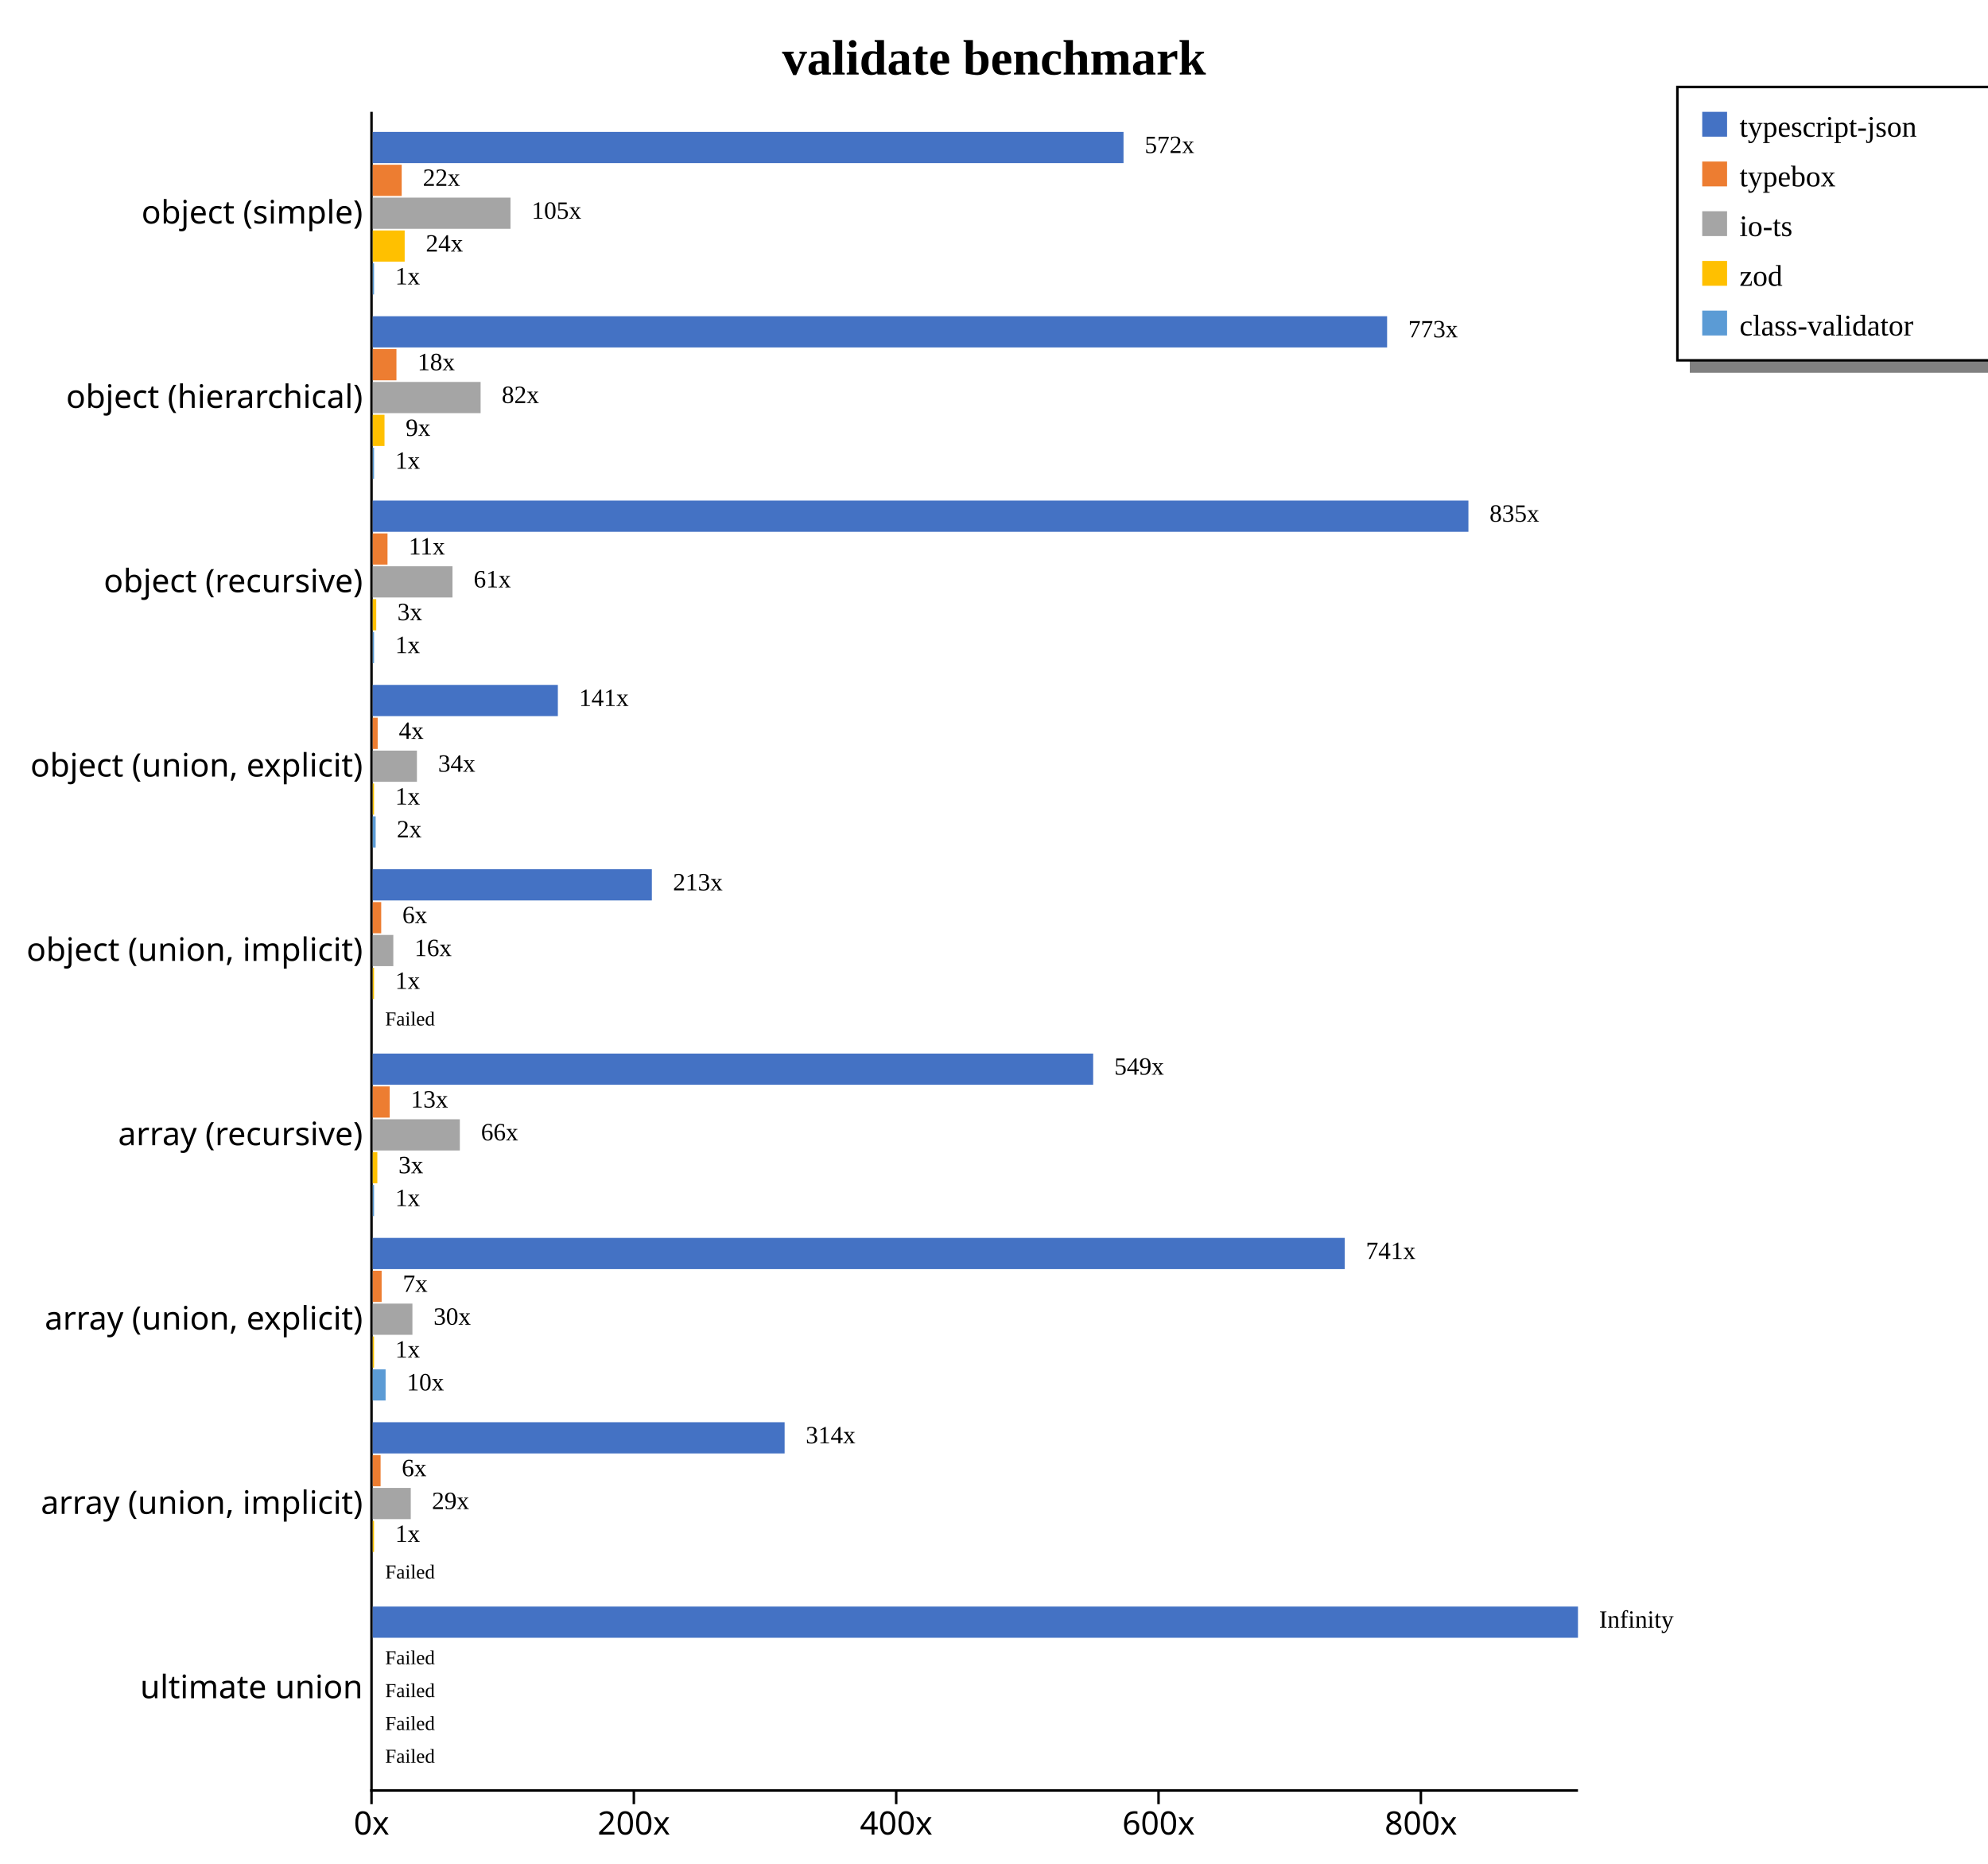
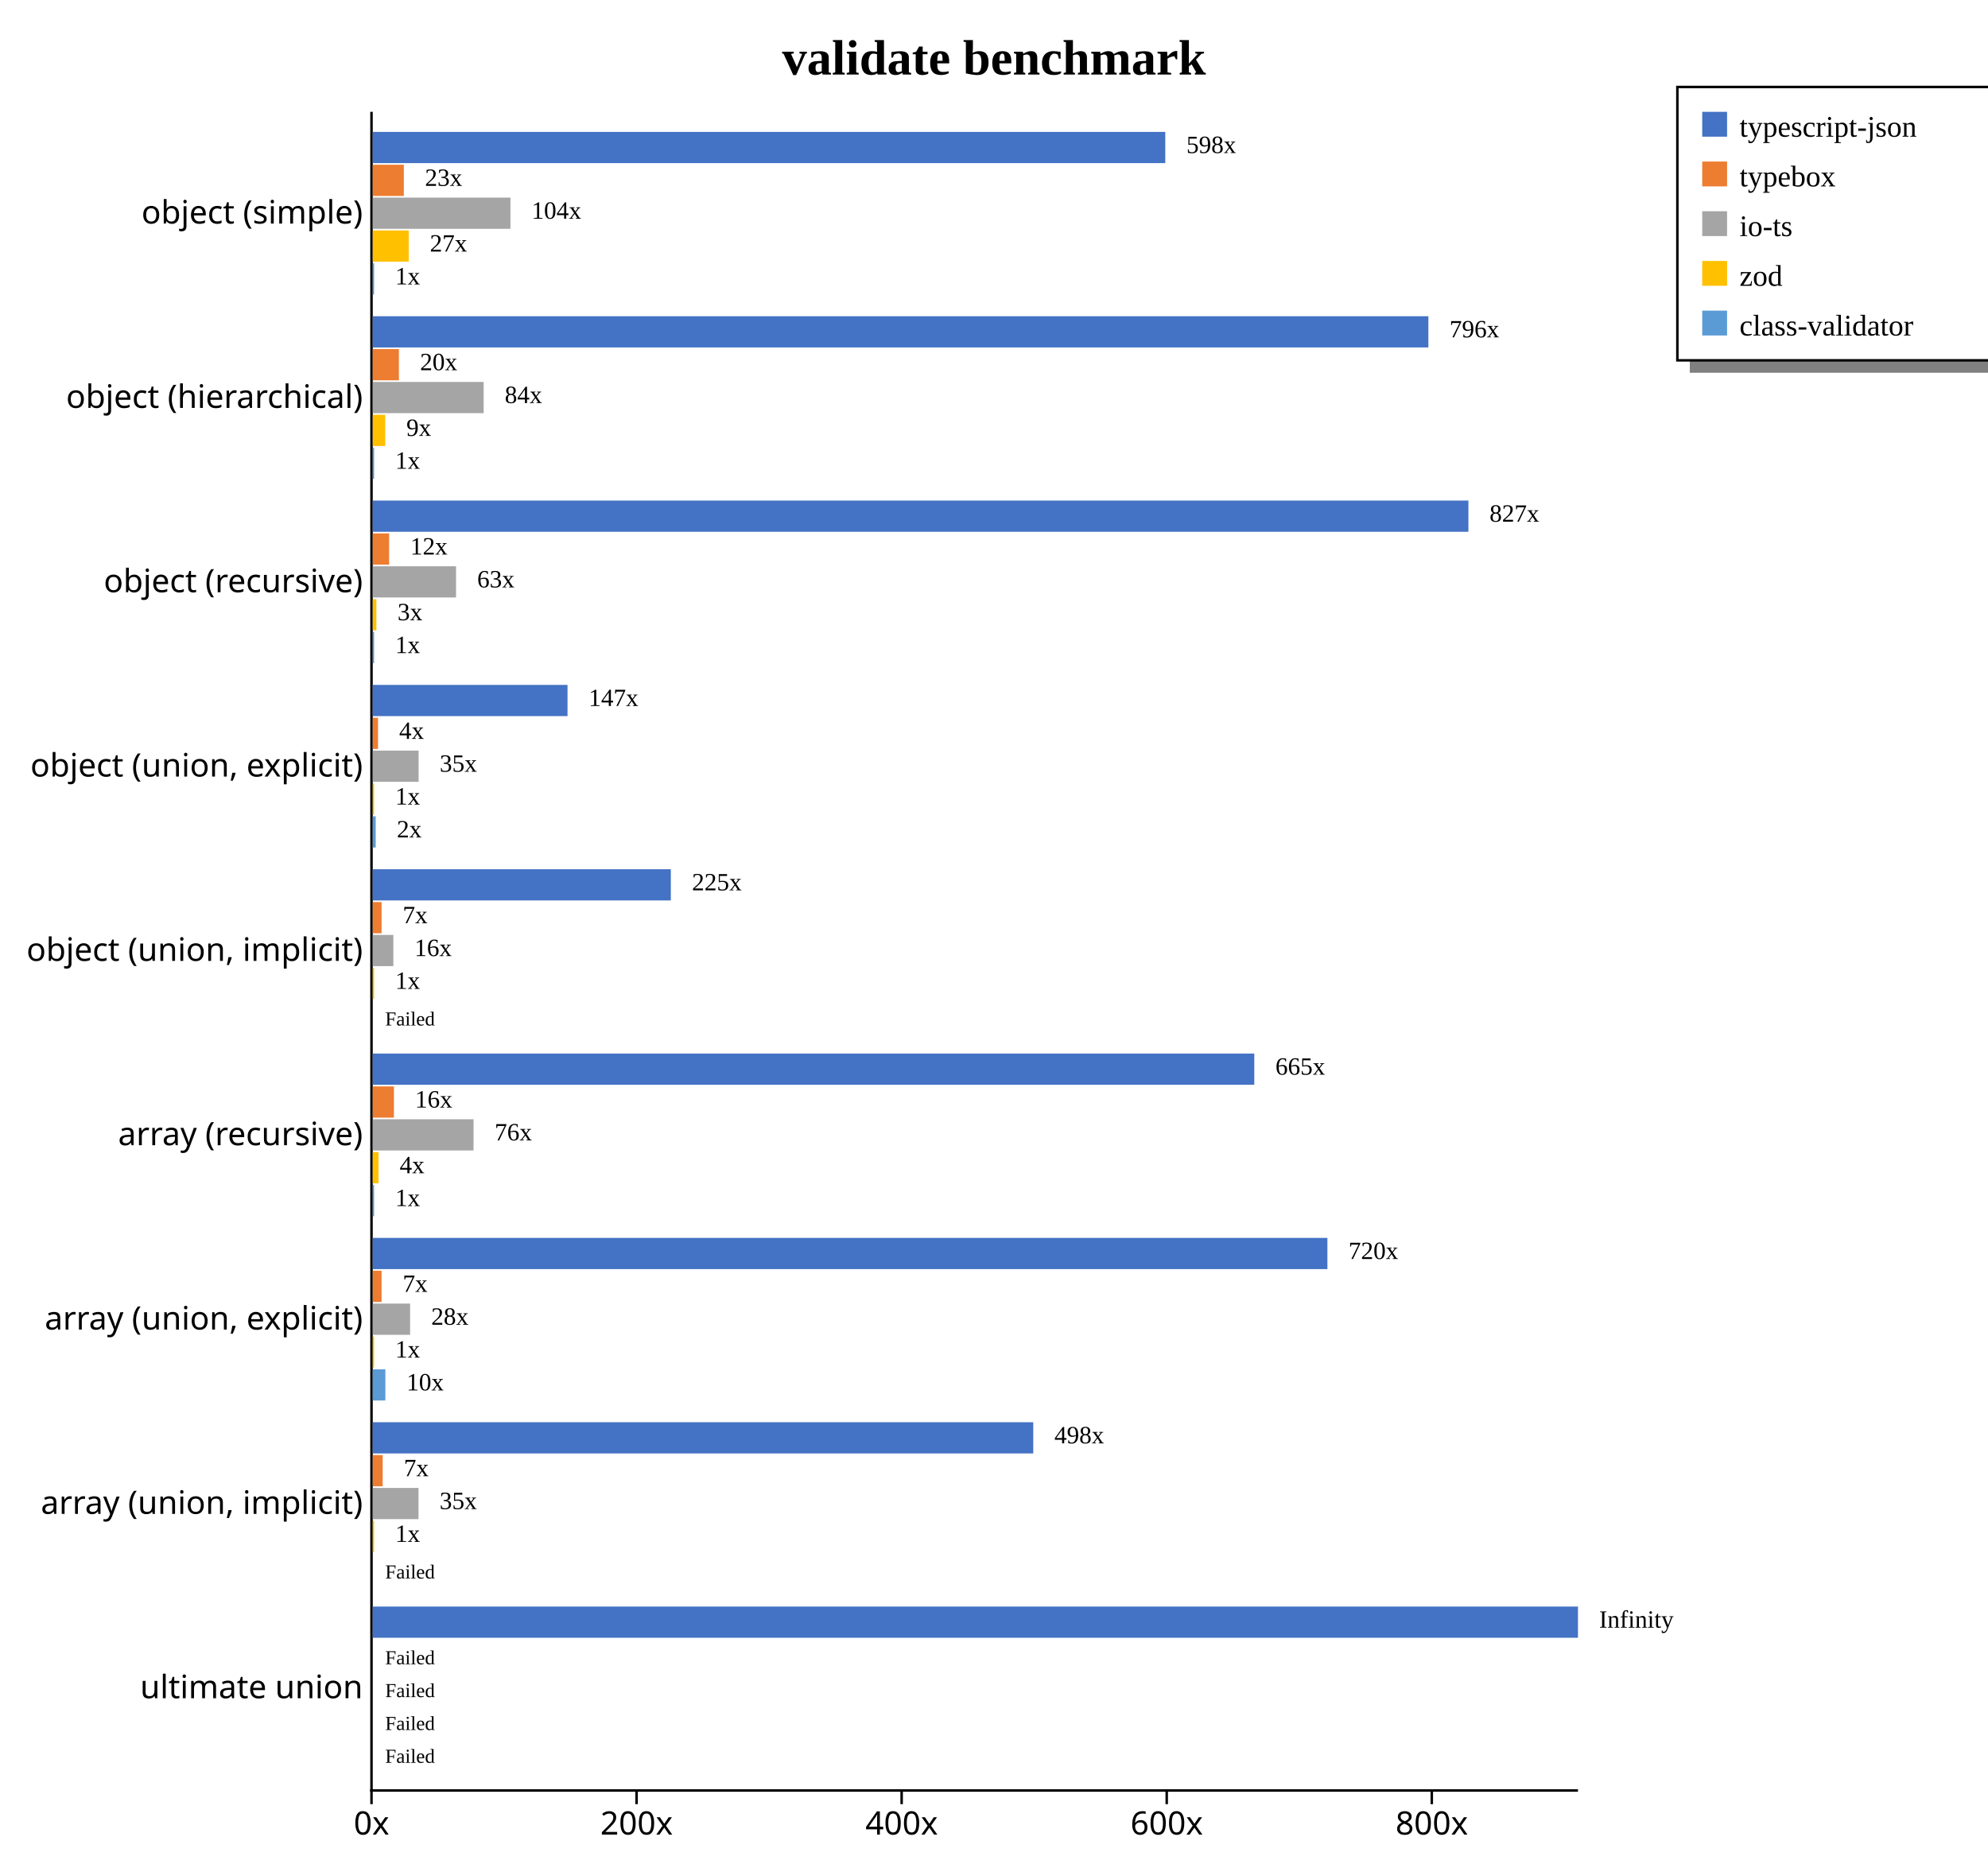
<svg xmlns="http://www.w3.org/2000/svg" width="800" height="750" style="background-color: white;">
  <g class="y axis" transform="translate(149,45)" fill="none" font-size="10" font-family="sans-serif" text-anchor="end" style="font-size: 13px;">
    <path class="domain" stroke="#000" d="M0,0.5H0.5V675.5H0" />
    <g class="tick" opacity="1" transform="translate(0,40.7967)" style="font-size: 13px;">
      <line stroke="#000" x2="0" />
      <text fill="#000" x="-3" dy="0.32em">object (simple)    </text>
    </g>
    <g class="tick" opacity="1" transform="translate(0,114.9725)" style="font-size: 13px;">
      <line stroke="#000" x2="0" />
      <text fill="#000" x="-3" dy="0.32em">object (hierarchical)    </text>
    </g>
    <g class="tick" opacity="1" transform="translate(0,189.1484)" style="font-size: 13px;">
      <line stroke="#000" x2="0" />
      <text fill="#000" x="-3" dy="0.32em">object (recursive)    </text>
    </g>
    <g class="tick" opacity="1" transform="translate(0,263.3242)" style="font-size: 13px;">
      <line stroke="#000" x2="0" />
      <text fill="#000" x="-3" dy="0.32em">object (union, explicit)    </text>
    </g>
    <g class="tick" opacity="1" transform="translate(0,337.5)" style="font-size: 13px;">
      <line stroke="#000" x2="0" />
      <text fill="#000" x="-3" dy="0.32em">object (union, implicit)    </text>
    </g>
    <g class="tick" opacity="1" transform="translate(0,411.6758)" style="font-size: 13px;">
      <line stroke="#000" x2="0" />
      <text fill="#000" x="-3" dy="0.32em">array (recursive)    </text>
    </g>
    <g class="tick" opacity="1" transform="translate(0,485.8516)" style="font-size: 13px;">
      <line stroke="#000" x2="0" />
      <text fill="#000" x="-3" dy="0.32em">array (union, explicit)    </text>
    </g>
    <g class="tick" opacity="1" transform="translate(0,560.0275)" style="font-size: 13px;">
      <line stroke="#000" x2="0" />
      <text fill="#000" x="-3" dy="0.32em">array (union, implicit)    </text>
    </g>
    <g class="tick" opacity="1" transform="translate(0,634.2033)" style="font-size: 13px;">
      <line stroke="#000" x2="0" />
      <text fill="#000" x="-3" dy="0.32em">ultimate union    </text>
    </g>
  </g>
  <g class="x axis" transform="translate(149,720)" fill="none" font-size="10" font-family="sans-serif" text-anchor="middle" style="font-size: 13px;">
    <path class="domain" stroke="#000" d="M0.5,0V0.5H485.5V0" />
    <g class="tick" opacity="1" transform="translate(0.5,0)" style="font-size: 13px;">
      <line stroke="#000" y2="6" />
      <text fill="#000" y="9" dy="0.71em">0x</text>
    </g>
-     <g class="tick" opacity="1" transform="translate(106.0703,0)" style="font-size: 13px;">
+     <g class="tick" opacity="1" transform="translate(107.1684,0)" style="font-size: 13px;">
      <line stroke="#000" y2="6" />
      <text fill="#000" y="9" dy="0.71em">200x</text>
    </g>
-     <g class="tick" opacity="1" transform="translate(211.6406,0)" style="font-size: 13px;">
+     <g class="tick" opacity="1" transform="translate(213.8368,0)" style="font-size: 13px;">
      <line stroke="#000" y2="6" />
      <text fill="#000" y="9" dy="0.71em">400x</text>
    </g>
-     <g class="tick" opacity="1" transform="translate(317.2109,0)" style="font-size: 13px;">
+     <g class="tick" opacity="1" transform="translate(320.5052,0)" style="font-size: 13px;">
      <line stroke="#000" y2="6" />
      <text fill="#000" y="9" dy="0.71em">600x</text>
    </g>
-     <g class="tick" opacity="1" transform="translate(422.7812,0)" style="font-size: 13px;">
+     <g class="tick" opacity="1" transform="translate(427.1736,0)" style="font-size: 13px;">
      <line stroke="#000" y2="6" />
      <text fill="#000" y="9" dy="0.71em">800x</text>
    </g>
  </g>
  <text transform="translate(400, 30)" style="text-anchor: middle; font-size: 20px; font-weight: bold;">validate benchmark</text>
  <rect x="680" y="145" width="200" height="5" fill="gray" />
  <rect x="675" y="35" width="200" height="110" fill="none" stroke="black" />
  <rect x="685" y="45" width="10" height="10" style="fill: #4472c4;" />
  <text x="700" y="55" style="font-size: 12px;">typescript-json</text>
  <rect x="685" y="65" width="10" height="10" style="fill: #ed7d31;" />
  <text x="700" y="75" style="font-size: 12px;">typebox</text>
  <rect x="685" y="85" width="10" height="10" style="fill: #a5a5a5;" />
  <text x="700" y="95" style="font-size: 12px;">io-ts</text>
  <rect x="685" y="105" width="10" height="10" style="fill: #ffc000;" />
  <text x="700" y="115" style="font-size: 12px;">zod</text>
  <rect x="685" y="125" width="10" height="10" style="fill: #5b9bd5;" />
  <text x="700" y="135" style="font-size: 12px;">class-validator</text>
  <g style="font-size: 13px;">
    <g style="font-size: 13px;">
-       <rect x="150" y="53.079" width="302.121" height="12.558" fill="#4472c4" />
-       <rect x="150" y="66.298" width="11.652" height="12.558" fill="#ed7d31" />
-       <rect x="150" y="79.517" width="55.43" height="12.558" fill="#a5a5a5" />
-       <rect x="150" y="92.737" width="12.848" height="12.558" fill="#ffc000" />
-       <rect x="150" y="105.956" width="0.528" height="12.558" fill="#5b9bd5" />
-       <text class="label" x="460.621" y="61.579" font-size="10px">572x</text>
-       <text class="label" x="170.152" y="74.798" font-size="10px">22x</text>
-       <text class="label" x="213.93" y="88.017" font-size="10px">105x</text>
-       <text class="label" x="171.348" y="101.237" font-size="10px">24x</text>
-       <text class="label" x="159.028" y="114.456" font-size="10px">1x</text>
-       <text class="label" x="457.121" y="63.079" font-size="8px" />
-       <text class="label" x="166.652" y="76.298" font-size="8px" />
-       <text class="label" x="210.43" y="89.517" font-size="8px" />
-       <text class="label" x="167.848" y="102.737" font-size="8px" />
-       <text class="label" x="155.528" y="115.956" font-size="8px" />
-     </g>
-     <g style="font-size: 13px;">
-       <rect x="150" y="127.254" width="408.191" height="12.558" fill="#4472c4" />
-       <rect x="150" y="140.474" width="9.535" height="12.558" fill="#ed7d31" />
-       <rect x="150" y="153.693" width="43.407" height="12.558" fill="#a5a5a5" />
-       <rect x="150" y="166.913" width="4.731" height="12.558" fill="#ffc000" />
-       <rect x="150" y="180.132" width="0.528" height="12.558" fill="#5b9bd5" />
-       <text class="label" x="566.691" y="135.754" font-size="10px">773x</text>
-       <text class="label" x="168.035" y="148.974" font-size="10px">18x</text>
-       <text class="label" x="201.907" y="162.193" font-size="10px">82x</text>
-       <text class="label" x="163.231" y="175.413" font-size="10px">9x</text>
-       <text class="label" x="159.028" y="188.632" font-size="10px">1x</text>
-       <text class="label" x="563.191" y="137.254" font-size="8px" />
-       <text class="label" x="164.535" y="150.474" font-size="8px" />
-       <text class="label" x="198.407" y="163.693" font-size="8px" />
-       <text class="label" x="159.731" y="176.913" font-size="8px" />
-       <text class="label" x="155.528" y="190.132" font-size="8px" />
+       <rect x="150" y="53.079" width="318.925" height="12.558" fill="#4472c4" />
+       <rect x="150" y="66.298" width="12.513" height="12.558" fill="#ed7d31" />
+       <rect x="150" y="79.517" width="55.411" height="12.558" fill="#a5a5a5" />
+       <rect x="150" y="92.737" width="14.472" height="12.558" fill="#ffc000" />
+       <rect x="150" y="105.956" width="0.533" height="12.558" fill="#5b9bd5" />
+       <text class="label" x="477.425" y="61.579" font-size="10px">598x</text>
+       <text class="label" x="171.013" y="74.798" font-size="10px">23x</text>
+       <text class="label" x="213.911" y="88.017" font-size="10px">104x</text>
+       <text class="label" x="172.972" y="101.237" font-size="10px">27x</text>
+       <text class="label" x="159.033" y="114.456" font-size="10px">1x</text>
+       <text class="label" x="473.925" y="63.079" font-size="8px" />
+       <text class="label" x="167.513" y="76.298" font-size="8px" />
+       <text class="label" x="210.411" y="89.517" font-size="8px" />
+       <text class="label" x="169.472" y="102.737" font-size="8px" />
+       <text class="label" x="155.533" y="115.956" font-size="8px" />
+     </g>
+     <g style="font-size: 13px;">
+       <rect x="150" y="127.254" width="424.799" height="12.558" fill="#4472c4" />
+       <rect x="150" y="140.474" width="10.528" height="12.558" fill="#ed7d31" />
+       <rect x="150" y="153.693" width="44.626" height="12.558" fill="#a5a5a5" />
+       <rect x="150" y="166.913" width="5.024" height="12.558" fill="#ffc000" />
+       <rect x="150" y="180.132" width="0.533" height="12.558" fill="#5b9bd5" />
+       <text class="label" x="583.299" y="135.754" font-size="10px">796x</text>
+       <text class="label" x="169.028" y="148.974" font-size="10px">20x</text>
+       <text class="label" x="203.126" y="162.193" font-size="10px">84x</text>
+       <text class="label" x="163.524" y="175.413" font-size="10px">9x</text>
+       <text class="label" x="159.033" y="188.632" font-size="10px">1x</text>
+       <text class="label" x="579.799" y="137.254" font-size="8px" />
+       <text class="label" x="165.528" y="150.474" font-size="8px" />
+       <text class="label" x="199.626" y="163.693" font-size="8px" />
+       <text class="label" x="160.024" y="176.913" font-size="8px" />
+       <text class="label" x="155.533" y="190.132" font-size="8px" />
    </g>
    <g style="font-size: 13px;">
      <rect x="150" y="201.43" width="440.909" height="12.558" fill="#4472c4" />
-       <rect x="150" y="214.65" width="5.943" height="12.558" fill="#ed7d31" />
-       <rect x="150" y="227.869" width="32.087" height="12.558" fill="#a5a5a5" />
-       <rect x="150" y="241.089" width="1.408" height="12.558" fill="#ffc000" />
-       <rect x="150" y="254.308" width="0.528" height="12.558" fill="#5b9bd5" />
-       <text class="label" x="599.409" y="209.93" font-size="10px">835x</text>
-       <text class="label" x="164.443" y="223.15" font-size="10px">11x</text>
-       <text class="label" x="190.587" y="236.369" font-size="10px">61x</text>
-       <text class="label" x="159.908" y="249.589" font-size="10px">3x</text>
-       <text class="label" x="159.028" y="262.808" font-size="10px">1x</text>
+       <rect x="150" y="214.65" width="6.59" height="12.558" fill="#ed7d31" />
+       <rect x="150" y="227.869" width="33.52" height="12.558" fill="#a5a5a5" />
+       <rect x="150" y="241.089" width="1.469" height="12.558" fill="#ffc000" />
+       <rect x="150" y="254.308" width="0.533" height="12.558" fill="#5b9bd5" />
+       <text class="label" x="599.409" y="209.93" font-size="10px">827x</text>
+       <text class="label" x="165.09" y="223.15" font-size="10px">12x</text>
+       <text class="label" x="192.02" y="236.369" font-size="10px">63x</text>
+       <text class="label" x="159.969" y="249.589" font-size="10px">3x</text>
+       <text class="label" x="159.033" y="262.808" font-size="10px">1x</text>
      <text class="label" x="595.909" y="211.43" font-size="8px" />
-       <text class="label" x="160.943" y="224.65" font-size="8px" />
-       <text class="label" x="187.087" y="237.869" font-size="8px" />
-       <text class="label" x="156.408" y="251.089" font-size="8px" />
-       <text class="label" x="155.528" y="264.308" font-size="8px" />
-     </g>
-     <g style="font-size: 13px;">
-       <rect x="150" y="275.606" width="74.493" height="12.558" fill="#4472c4" />
-       <rect x="150" y="288.825" width="1.985" height="12.558" fill="#ed7d31" />
-       <rect x="150" y="302.045" width="17.78" height="12.558" fill="#a5a5a5" />
-       <rect x="150" y="315.264" width="0.528" height="12.558" fill="#ffc000" />
-       <rect x="150" y="328.484" width="1.171" height="12.558" fill="#5b9bd5" />
-       <text class="label" x="232.993" y="284.106" font-size="10px">141x</text>
-       <text class="label" x="160.485" y="297.325" font-size="10px">4x</text>
-       <text class="label" x="176.28" y="310.545" font-size="10px">34x</text>
-       <text class="label" x="159.028" y="323.764" font-size="10px">1x</text>
-       <text class="label" x="159.671" y="336.984" font-size="10px">2x</text>
-       <text class="label" x="229.493" y="285.606" font-size="8px" />
-       <text class="label" x="156.985" y="298.825" font-size="8px" />
-       <text class="label" x="172.78" y="312.045" font-size="8px" />
-       <text class="label" x="155.528" y="325.264" font-size="8px" />
-       <text class="label" x="156.171" y="338.484" font-size="8px" />
-     </g>
-     <g style="font-size: 13px;">
-       <rect x="150" y="349.782" width="112.315" height="12.558" fill="#4472c4" />
-       <rect x="150" y="363.001" width="3.405" height="12.558" fill="#ed7d31" />
-       <rect x="150" y="376.221" width="8.276" height="12.558" fill="#a5a5a5" />
-       <rect x="150" y="389.44" width="0.528" height="12.558" fill="#ffc000" />
+       <text class="label" x="161.59" y="224.65" font-size="8px" />
+       <text class="label" x="188.52" y="237.869" font-size="8px" />
+       <text class="label" x="156.469" y="251.089" font-size="8px" />
+       <text class="label" x="155.533" y="264.308" font-size="8px" />
+     </g>
+     <g style="font-size: 13px;">
+       <rect x="150" y="275.606" width="78.378" height="12.558" fill="#4472c4" />
+       <rect x="150" y="288.825" width="2.124" height="12.558" fill="#ed7d31" />
+       <rect x="150" y="302.045" width="18.451" height="12.558" fill="#a5a5a5" />
+       <rect x="150" y="315.264" width="0.533" height="12.558" fill="#ffc000" />
+       <rect x="150" y="328.484" width="1.192" height="12.558" fill="#5b9bd5" />
+       <text class="label" x="236.878" y="284.106" font-size="10px">147x</text>
+       <text class="label" x="160.624" y="297.325" font-size="10px">4x</text>
+       <text class="label" x="176.951" y="310.545" font-size="10px">35x</text>
+       <text class="label" x="159.033" y="323.764" font-size="10px">1x</text>
+       <text class="label" x="159.692" y="336.984" font-size="10px">2x</text>
+       <text class="label" x="233.378" y="285.606" font-size="8px" />
+       <text class="label" x="157.124" y="298.825" font-size="8px" />
+       <text class="label" x="173.451" y="312.045" font-size="8px" />
+       <text class="label" x="155.533" y="325.264" font-size="8px" />
+       <text class="label" x="156.192" y="338.484" font-size="8px" />
+     </g>
+     <g style="font-size: 13px;">
+       <rect x="150" y="349.782" width="119.954" height="12.558" fill="#4472c4" />
+       <rect x="150" y="363.001" width="3.556" height="12.558" fill="#ed7d31" />
+       <rect x="150" y="376.221" width="8.289" height="12.558" fill="#a5a5a5" />
+       <rect x="150" y="389.44" width="0.533" height="12.558" fill="#ffc000" />
      <rect x="150" y="402.66" width="0" height="12.558" fill="#5b9bd5" />
-       <text class="label" x="270.815" y="358.282" font-size="10px">213x</text>
-       <text class="label" x="161.905" y="371.501" font-size="10px">6x</text>
-       <text class="label" x="166.776" y="384.721" font-size="10px">16x</text>
-       <text class="label" x="159.028" y="397.94" font-size="10px">1x</text>
+       <text class="label" x="278.454" y="358.282" font-size="10px">225x</text>
+       <text class="label" x="162.056" y="371.501" font-size="10px">7x</text>
+       <text class="label" x="166.789" y="384.721" font-size="10px">16x</text>
+       <text class="label" x="159.033" y="397.94" font-size="10px">1x</text>
      <text class="label" x="158.5" y="411.16" font-size="10px" />
-       <text class="label" x="267.315" y="359.782" font-size="8px" />
-       <text class="label" x="158.405" y="373.001" font-size="8px" />
-       <text class="label" x="163.276" y="386.221" font-size="8px" />
-       <text class="label" x="155.528" y="399.44" font-size="8px" />
+       <text class="label" x="274.954" y="359.782" font-size="8px" />
+       <text class="label" x="158.556" y="373.001" font-size="8px" />
+       <text class="label" x="163.289" y="386.221" font-size="8px" />
+       <text class="label" x="155.533" y="399.44" font-size="8px" />
      <text class="label" x="155" y="412.66" font-size="8px">Failed</text>
    </g>
    <g style="font-size: 13px;">
-       <rect x="150" y="423.958" width="289.907" height="12.558" fill="#4472c4" />
-       <rect x="150" y="437.177" width="6.818" height="12.558" fill="#ed7d31" />
-       <rect x="150" y="450.397" width="35.045" height="12.558" fill="#a5a5a5" />
-       <rect x="150" y="463.616" width="1.847" height="12.558" fill="#ffc000" />
-       <rect x="150" y="476.835" width="0.528" height="12.558" fill="#5b9bd5" />
-       <text class="label" x="448.407" y="432.458" font-size="10px">549x</text>
-       <text class="label" x="165.318" y="445.677" font-size="10px">13x</text>
-       <text class="label" x="193.545" y="458.897" font-size="10px">66x</text>
-       <text class="label" x="160.347" y="472.116" font-size="10px">3x</text>
-       <text class="label" x="159.028" y="485.335" font-size="10px">1x</text>
-       <text class="label" x="444.907" y="433.958" font-size="8px" />
-       <text class="label" x="161.818" y="447.177" font-size="8px" />
-       <text class="label" x="190.045" y="460.397" font-size="8px" />
-       <text class="label" x="156.847" y="473.616" font-size="8px" />
-       <text class="label" x="155.528" y="486.835" font-size="8px" />
-     </g>
-     <g style="font-size: 13px;">
-       <rect x="150" y="498.134" width="391.141" height="12.558" fill="#4472c4" />
-       <rect x="150" y="511.353" width="3.577" height="12.558" fill="#ed7d31" />
-       <rect x="150" y="524.572" width="15.961" height="12.558" fill="#a5a5a5" />
-       <rect x="150" y="537.792" width="0.528" height="12.558" fill="#ffc000" />
-       <rect x="150" y="551.011" width="5.171" height="12.558" fill="#5b9bd5" />
-       <text class="label" x="549.641" y="506.634" font-size="10px">741x</text>
-       <text class="label" x="162.077" y="519.853" font-size="10px">7x</text>
-       <text class="label" x="174.461" y="533.072" font-size="10px">30x</text>
-       <text class="label" x="159.028" y="546.292" font-size="10px">1x</text>
-       <text class="label" x="163.671" y="559.511" font-size="10px">10x</text>
-       <text class="label" x="546.141" y="508.134" font-size="8px" />
-       <text class="label" x="158.577" y="521.353" font-size="8px" />
-       <text class="label" x="170.961" y="534.572" font-size="8px" />
-       <text class="label" x="155.528" y="547.792" font-size="8px" />
-       <text class="label" x="160.171" y="561.011" font-size="8px" />
-     </g>
-     <g style="font-size: 13px;">
-       <rect x="150" y="572.309" width="165.742" height="12.558" fill="#4472c4" />
-       <rect x="150" y="585.529" width="3.158" height="12.558" fill="#ed7d31" />
-       <rect x="150" y="598.748" width="15.299" height="12.558" fill="#a5a5a5" />
-       <rect x="150" y="611.968" width="0.528" height="12.558" fill="#ffc000" />
+       <rect x="150" y="423.958" width="354.743" height="12.558" fill="#4472c4" />
+       <rect x="150" y="437.177" width="8.523" height="12.558" fill="#ed7d31" />
+       <rect x="150" y="450.397" width="40.558" height="12.558" fill="#a5a5a5" />
+       <rect x="150" y="463.616" width="2.318" height="12.558" fill="#ffc000" />
+       <rect x="150" y="476.835" width="0.533" height="12.558" fill="#5b9bd5" />
+       <text class="label" x="513.243" y="432.458" font-size="10px">665x</text>
+       <text class="label" x="167.023" y="445.677" font-size="10px">16x</text>
+       <text class="label" x="199.058" y="458.897" font-size="10px">76x</text>
+       <text class="label" x="160.818" y="472.116" font-size="10px">4x</text>
+       <text class="label" x="159.033" y="485.335" font-size="10px">1x</text>
+       <text class="label" x="509.743" y="433.958" font-size="8px" />
+       <text class="label" x="163.523" y="447.177" font-size="8px" />
+       <text class="label" x="195.558" y="460.397" font-size="8px" />
+       <text class="label" x="157.318" y="473.616" font-size="8px" />
+       <text class="label" x="155.533" y="486.835" font-size="8px" />
+     </g>
+     <g style="font-size: 13px;">
+       <rect x="150" y="498.134" width="384.166" height="12.558" fill="#4472c4" />
+       <rect x="150" y="511.353" width="3.559" height="12.558" fill="#ed7d31" />
+       <rect x="150" y="524.572" width="15.027" height="12.558" fill="#a5a5a5" />
+       <rect x="150" y="537.792" width="0.533" height="12.558" fill="#ffc000" />
+       <rect x="150" y="551.011" width="5.085" height="12.558" fill="#5b9bd5" />
+       <text class="label" x="542.666" y="506.634" font-size="10px">720x</text>
+       <text class="label" x="162.059" y="519.853" font-size="10px">7x</text>
+       <text class="label" x="173.527" y="533.072" font-size="10px">28x</text>
+       <text class="label" x="159.033" y="546.292" font-size="10px">1x</text>
+       <text class="label" x="163.585" y="559.511" font-size="10px">10x</text>
+       <text class="label" x="539.166" y="508.134" font-size="8px" />
+       <text class="label" x="158.559" y="521.353" font-size="8px" />
+       <text class="label" x="170.027" y="534.572" font-size="8px" />
+       <text class="label" x="155.533" y="547.792" font-size="8px" />
+       <text class="label" x="160.085" y="561.011" font-size="8px" />
+     </g>
+     <g style="font-size: 13px;">
+       <rect x="150" y="572.309" width="265.797" height="12.558" fill="#4472c4" />
+       <rect x="150" y="585.529" width="3.999" height="12.558" fill="#ed7d31" />
+       <rect x="150" y="598.748" width="18.412" height="12.558" fill="#a5a5a5" />
+       <rect x="150" y="611.968" width="0.533" height="12.558" fill="#ffc000" />
      <rect x="150" y="625.187" width="0" height="12.558" fill="#5b9bd5" />
-       <text class="label" x="324.242" y="580.809" font-size="10px">314x</text>
-       <text class="label" x="161.658" y="594.029" font-size="10px">6x</text>
-       <text class="label" x="173.799" y="607.248" font-size="10px">29x</text>
-       <text class="label" x="159.028" y="620.468" font-size="10px">1x</text>
+       <text class="label" x="424.297" y="580.809" font-size="10px">498x</text>
+       <text class="label" x="162.499" y="594.029" font-size="10px">7x</text>
+       <text class="label" x="176.912" y="607.248" font-size="10px">35x</text>
+       <text class="label" x="159.033" y="620.468" font-size="10px">1x</text>
      <text class="label" x="158.5" y="633.687" font-size="10px" />
-       <text class="label" x="320.742" y="582.309" font-size="8px" />
-       <text class="label" x="158.158" y="595.529" font-size="8px" />
-       <text class="label" x="170.299" y="608.748" font-size="8px" />
-       <text class="label" x="155.528" y="621.968" font-size="8px" />
+       <text class="label" x="420.797" y="582.309" font-size="8px" />
+       <text class="label" x="158.999" y="595.529" font-size="8px" />
+       <text class="label" x="173.412" y="608.748" font-size="8px" />
+       <text class="label" x="155.533" y="621.968" font-size="8px" />
      <text class="label" x="155" y="635.187" font-size="8px">Failed</text>
    </g>
    <g style="font-size: 13px;">
      <rect x="150" y="646.485" width="485" height="12.558" fill="#4472c4" />
      <rect x="150" y="659.705" width="0" height="12.558" fill="#ed7d31" />
      <rect x="150" y="672.924" width="0" height="12.558" fill="#a5a5a5" />
      <rect x="150" y="686.144" width="0" height="12.558" fill="#ffc000" />
      <rect x="150" y="699.363" width="0" height="12.558" fill="#5b9bd5" />
      <text class="label" x="643.5" y="654.985" font-size="10px">Infinity</text>
      <text class="label" x="158.5" y="668.205" font-size="10px" />
      <text class="label" x="158.5" y="681.424" font-size="10px" />
      <text class="label" x="158.5" y="694.644" font-size="10px" />
      <text class="label" x="158.5" y="707.863" font-size="10px" />
      <text class="label" x="640" y="656.485" font-size="8px" />
      <text class="label" x="155" y="669.705" font-size="8px">Failed</text>
      <text class="label" x="155" y="682.924" font-size="8px">Failed</text>
      <text class="label" x="155" y="696.144" font-size="8px">Failed</text>
      <text class="label" x="155" y="709.363" font-size="8px">Failed</text>
    </g>
  </g>
</svg>
